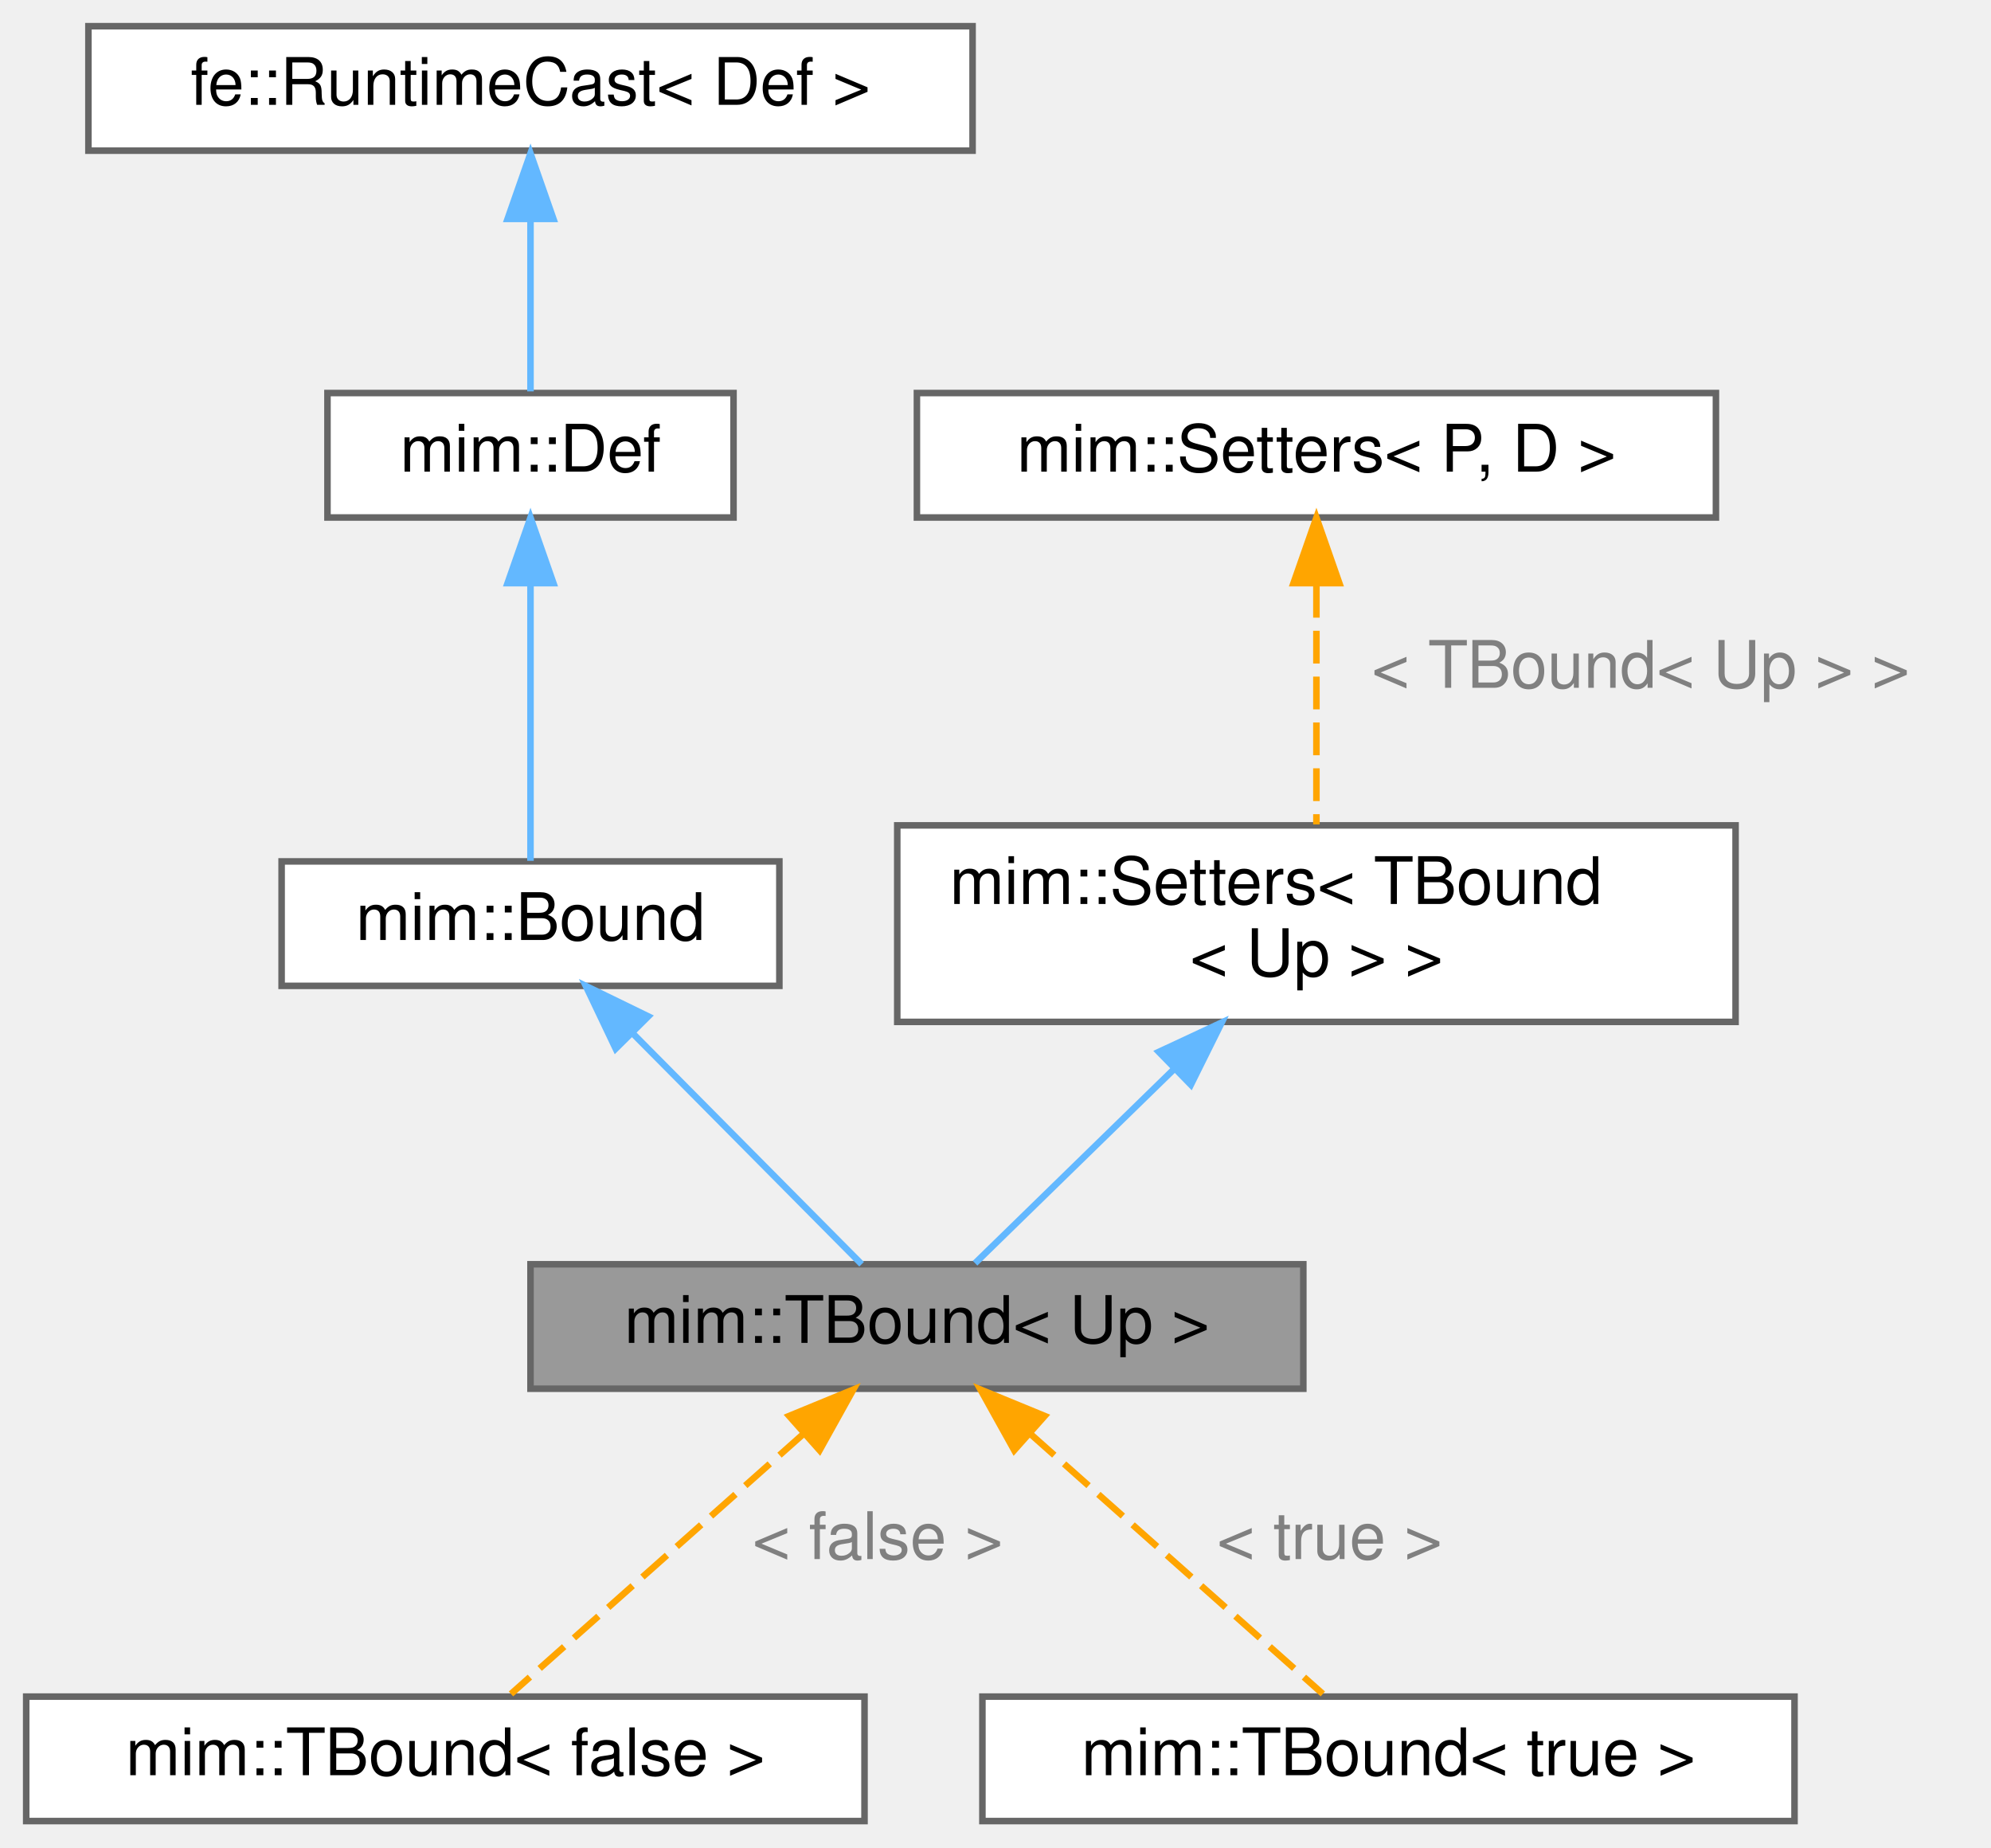
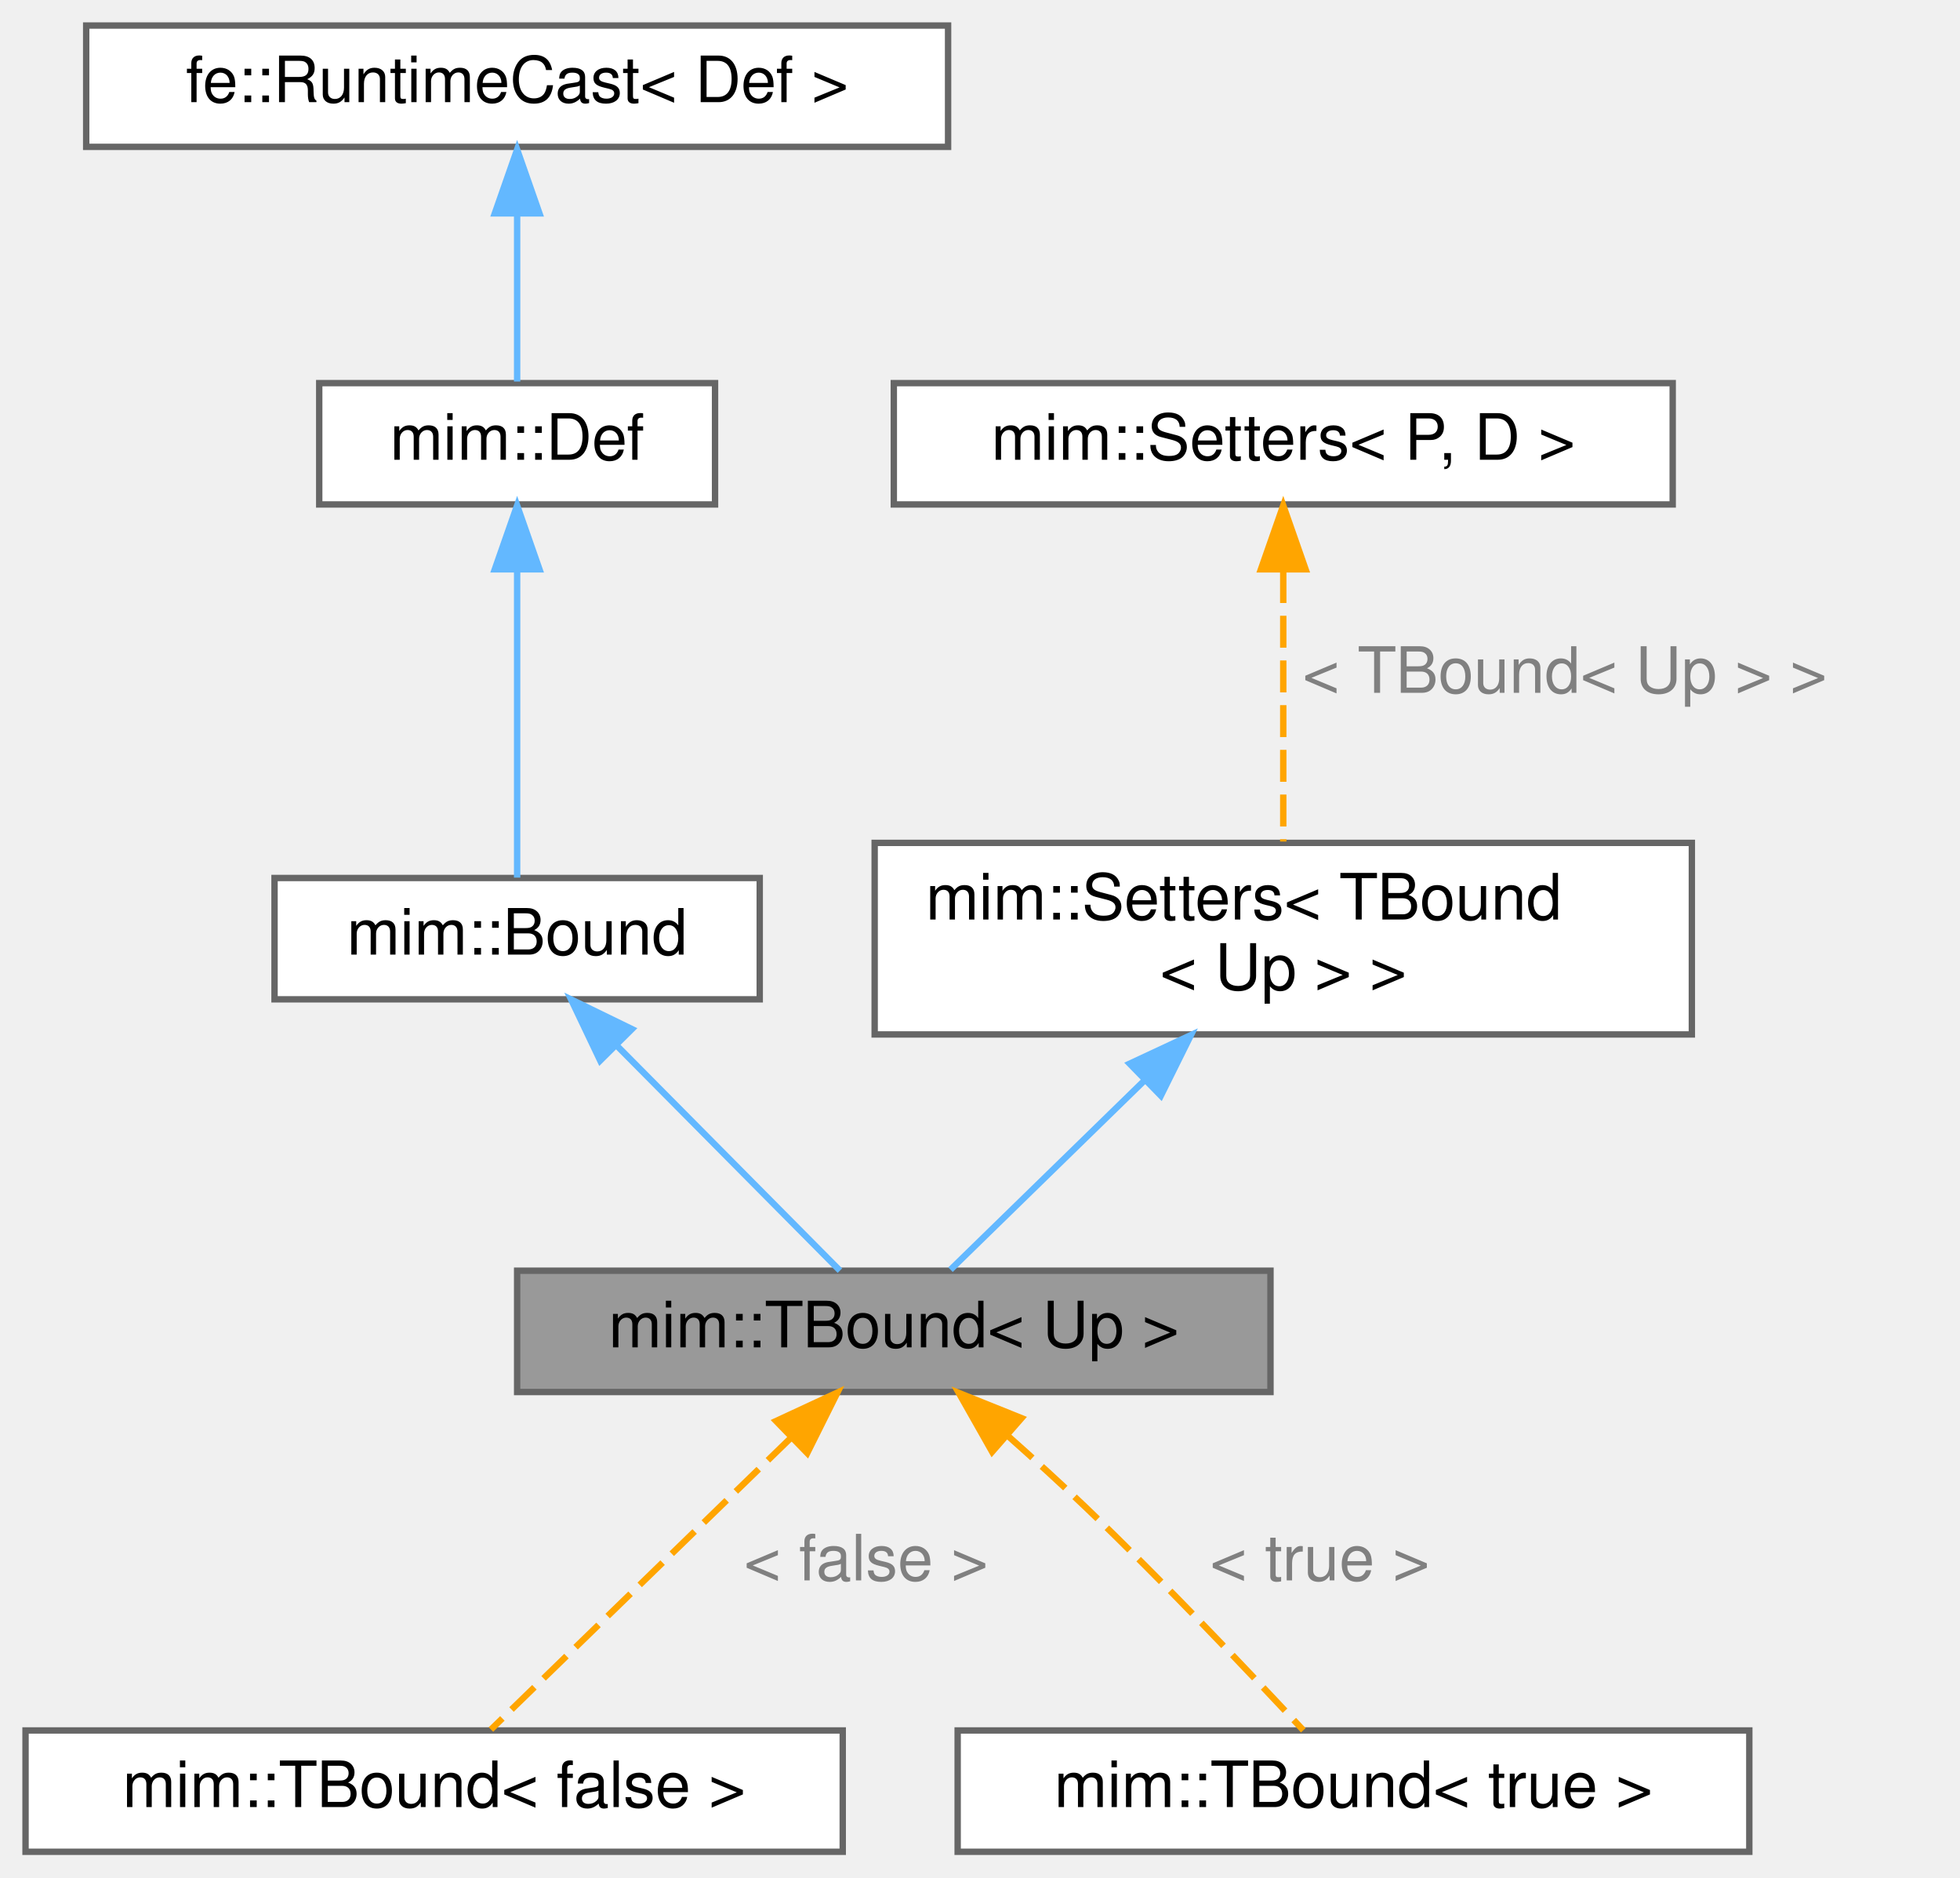
- <svg xmlns="http://www.w3.org/2000/svg" xmlns:xlink="http://www.w3.org/1999/xlink" width="304pt" height="282pt" viewBox="0.00 0.00 304.00 282.00">
-   <g id="graph0" class="graph" transform="scale(1 1) rotate(0) translate(4 278)">
+ <svg xmlns="http://www.w3.org/2000/svg" xmlns:xlink="http://www.w3.org/1999/xlink" width="307pt" height="294pt" viewBox="0.00 0.00 307.00 294.00">
+   <g id="graph0" class="graph" transform="scale(1 1) rotate(0) translate(4 290)">
    <g id="Node000001" class="node">
      <g id="a_Node000001">
        <a xlink:title="Specific Bound depending on Up.">
-           <polygon fill="#999999" stroke="#666666" points="195,-85 77,-85 77,-66 195,-66 195,-85" />
-           <text text-anchor="middle" x="136" y="-73" font-family="Helvetica,sans-Serif" font-size="10.00">mim::TBound&lt; Up &gt;</text>
+           <polygon fill="#999999" stroke="#666666" points="195,-91 77,-91 77,-72 195,-72 195,-91" />
+           <text text-anchor="middle" x="136" y="-79" font-family="Helvetica,sans-Serif" font-size="10.00">mim::TBound&lt; Up &gt;</text>
        </a>
      </g>
    </g>
    <g id="Node000007" class="node">
      <g id="a_Node000007">
        <a xlink:href="classmim_1_1TBound.html" target="_top" xlink:title=" ">
          <polygon fill="white" stroke="#666666" points="128,-19 0,-19 0,0 128,0 128,-19" />
          <text text-anchor="middle" x="64" y="-7" font-family="Helvetica,sans-Serif" font-size="10.00">mim::TBound&lt; false &gt;</text>
        </a>
      </g>
    </g>
    <g id="edge6_Node000001_Node000007" class="edge">
      <g id="a_edge6_Node000001_Node000007">
        <a xlink:title=" ">
-           <path fill="none" stroke="orange" stroke-dasharray="5,2" d="M118.76,-59.18C104.79,-46.76 85.58,-29.68 74.02,-19.41" />
-           <polygon fill="orange" stroke="orange" points="116.49,-61.84 126.29,-65.87 121.14,-56.61 116.49,-61.84" />
+           <path fill="none" stroke="orange" stroke-dasharray="5,2" d="M119.86,-64.8C105.35,-50.71 84.6,-30.53 72.9,-19.15" />
+           <polygon fill="orange" stroke="orange" points="117.56,-67.46 127.17,-71.92 122.44,-62.44 117.56,-67.46" />
        </a>
      </g>
-       <text text-anchor="middle" x="130" y="-40" font-family="Helvetica,sans-Serif" font-size="10.00" fill="grey"> &lt; false &gt;</text>
+       <text text-anchor="start" x="112.5" y="-42.5" font-family="Helvetica,sans-Serif" font-size="10.00" fill="grey">&lt; false &gt;</text>
    </g>
    <g id="Node000008" class="node">
      <g id="a_Node000008">
        <a xlink:href="classmim_1_1TBound.html" target="_top" xlink:title=" ">
          <polygon fill="white" stroke="#666666" points="270,-19 146,-19 146,0 270,0 270,-19" />
          <text text-anchor="middle" x="208" y="-7" font-family="Helvetica,sans-Serif" font-size="10.00">mim::TBound&lt; true &gt;</text>
        </a>
      </g>
    </g>
    <g id="edge7_Node000001_Node000008" class="edge">
      <g id="a_edge7_Node000001_Node000008">
        <a xlink:title=" ">
-           <path fill="none" stroke="orange" stroke-dasharray="5,2" d="M153.24,-59.18C167.21,-46.76 186.42,-29.68 197.98,-19.41" />
-           <polygon fill="orange" stroke="orange" points="150.86,-56.61 145.71,-65.87 155.51,-61.84 150.86,-56.61" />
+           <path fill="none" stroke="orange" stroke-dasharray="5,2" d="M153.98,-65.03C157.99,-61.47 162.18,-57.65 166,-54 178.29,-42.24 191.84,-27.95 200.14,-19.03" />
+           <polygon fill="orange" stroke="orange" points="151.4,-62.64 146.18,-71.86 156.01,-67.91 151.4,-62.64" />
        </a>
      </g>
-       <text text-anchor="middle" x="199" y="-40" font-family="Helvetica,sans-Serif" font-size="10.00" fill="grey"> &lt; true &gt;</text>
+       <text text-anchor="start" x="185.5" y="-42.5" font-family="Helvetica,sans-Serif" font-size="10.00" fill="grey">&lt; true &gt;</text>
    </g>
    <g id="Node000002" class="node">
      <g id="a_Node000002">
        <a xlink:href="classmim_1_1Bound.html" target="_top" xlink:title="Common base for TBound.">
-           <polygon fill="white" stroke="#666666" points="115,-146.5 39,-146.5 39,-127.5 115,-127.5 115,-146.5" />
-           <text text-anchor="middle" x="77" y="-134.5" font-family="Helvetica,sans-Serif" font-size="10.00">mim::Bound</text>
+           <polygon fill="white" stroke="#666666" points="115,-152.5 39,-152.5 39,-133.5 115,-133.5 115,-152.5" />
+           <text text-anchor="middle" x="77" y="-140.5" font-family="Helvetica,sans-Serif" font-size="10.00">mim::Bound</text>
        </a>
      </g>
    </g>
    <g id="edge1_Node000001_Node000002" class="edge">
      <g id="a_edge1_Node000001_Node000002">
        <a xlink:title=" ">
-           <path fill="none" stroke="#63b8ff" d="M92.54,-120.32C103.75,-109.02 118.46,-94.19 127.56,-85.01" />
-           <polygon fill="#63b8ff" stroke="#63b8ff" points="90.01,-117.91 85.45,-127.48 94.98,-122.84 90.01,-117.91" />
+           <path fill="none" stroke="#63b8ff" d="M92.54,-126.32C103.75,-115.02 118.46,-100.19 127.56,-91.01" />
+           <polygon fill="#63b8ff" stroke="#63b8ff" points="90.01,-123.91 85.45,-133.48 94.98,-128.84 90.01,-123.91" />
        </a>
      </g>
    </g>
    <g id="Node000003" class="node">
      <g id="a_Node000003">
        <a xlink:href="classmim_1_1Def.html" target="_top" xlink:title="Base class for all Defs.">
-           <polygon fill="white" stroke="#666666" points="108,-218 46,-218 46,-199 108,-199 108,-218" />
-           <text text-anchor="middle" x="77" y="-206" font-family="Helvetica,sans-Serif" font-size="10.00">mim::Def</text>
+           <polygon fill="white" stroke="#666666" points="108,-230 46,-230 46,-211 108,-211 108,-230" />
+           <text text-anchor="middle" x="77" y="-218" font-family="Helvetica,sans-Serif" font-size="10.00">mim::Def</text>
        </a>
      </g>
    </g>
    <g id="edge2_Node000002_Node000003" class="edge">
      <g id="a_edge2_Node000002_Node000003">
        <a xlink:title=" ">
-           <path fill="none" stroke="#63b8ff" d="M77,-188.71C77,-175 77,-157.05 77,-146.59" />
-           <polygon fill="#63b8ff" stroke="#63b8ff" points="73.5,-188.98 77,-198.98 80.5,-188.98 73.5,-188.98" />
+           <path fill="none" stroke="#63b8ff" d="M77,-200.4C77,-185.01 77,-164.11 77,-152.56" />
+           <polygon fill="#63b8ff" stroke="#63b8ff" points="73.5,-200.84 77,-210.84 80.5,-200.84 73.5,-200.84" />
        </a>
      </g>
    </g>
    <g id="Node000004" class="node">
      <g id="a_Node000004">
        <a xlink:title=" ">
-           <polygon fill="white" stroke="#666666" points="144.5,-274 9.5,-274 9.5,-255 144.5,-255 144.5,-274" />
-           <text text-anchor="middle" x="77" y="-262" font-family="Helvetica,sans-Serif" font-size="10.00">fe::RuntimeCast&lt; Def &gt;</text>
+           <polygon fill="white" stroke="#666666" points="144.5,-286 9.5,-286 9.5,-267 144.5,-267 144.5,-286" />
+           <text text-anchor="middle" x="77" y="-274" font-family="Helvetica,sans-Serif" font-size="10.00">fe::RuntimeCast&lt; Def &gt;</text>
        </a>
      </g>
    </g>
    <g id="edge3_Node000003_Node000004" class="edge">
      <g id="a_edge3_Node000003_Node000004">
        <a xlink:title=" ">
-           <path fill="none" stroke="#63b8ff" d="M77,-244.3C77,-235.41 77,-225.28 77,-218.25" />
-           <polygon fill="#63b8ff" stroke="#63b8ff" points="73.5,-244.58 77,-254.58 80.5,-244.58 73.5,-244.58" />
+           <path fill="none" stroke="#63b8ff" d="M77,-256.3C77,-247.41 77,-237.28 77,-230.25" />
+           <polygon fill="#63b8ff" stroke="#63b8ff" points="73.5,-256.58 77,-266.58 80.5,-256.58 73.5,-256.58" />
        </a>
      </g>
    </g>
    <g id="Node000005" class="node">
      <g id="a_Node000005">
        <a xlink:href="classmim_1_1Setters.html" target="_top" xlink:title=" ">
-           <polygon fill="white" stroke="#666666" points="261,-152 133,-152 133,-122 261,-122 261,-152" />
-           <text text-anchor="start" x="141" y="-140" font-family="Helvetica,sans-Serif" font-size="10.00">mim::Setters&lt; TBound</text>
-           <text text-anchor="middle" x="197" y="-129" font-family="Helvetica,sans-Serif" font-size="10.00">&lt; Up &gt; &gt;</text>
+           <polygon fill="white" stroke="#666666" points="261,-158 133,-158 133,-128 261,-128 261,-158" />
+           <text text-anchor="start" x="141" y="-146" font-family="Helvetica,sans-Serif" font-size="10.00">mim::Setters&lt; TBound</text>
+           <text text-anchor="middle" x="197" y="-135" font-family="Helvetica,sans-Serif" font-size="10.00">&lt; Up &gt; &gt;</text>
        </a>
      </g>
    </g>
    <g id="edge4_Node000001_Node000005" class="edge">
      <g id="a_edge4_Node000001_Node000005">
        <a xlink:title=" ">
-           <path fill="none" stroke="#63b8ff" d="M175.27,-114.8C164.8,-104.59 152.82,-92.91 144.88,-85.16" />
-           <polygon fill="#63b8ff" stroke="#63b8ff" points="172.94,-117.42 182.54,-121.9 177.83,-112.41 172.94,-117.42" />
+           <path fill="none" stroke="#63b8ff" d="M175.27,-120.8C164.8,-110.59 152.82,-98.91 144.88,-91.16" />
+           <polygon fill="#63b8ff" stroke="#63b8ff" points="172.94,-123.42 182.54,-127.9 177.83,-118.41 172.94,-123.42" />
        </a>
      </g>
    </g>
    <g id="Node000006" class="node">
      <g id="a_Node000006">
        <a xlink:href="classmim_1_1Setters.html" target="_top" xlink:title="CRTP-based mixin to declare setters for Def::loc &amp; Def::name using a covariant return type.">
-           <polygon fill="white" stroke="#666666" points="258,-218 136,-218 136,-199 258,-199 258,-218" />
-           <text text-anchor="middle" x="197" y="-206" font-family="Helvetica,sans-Serif" font-size="10.00">mim::Setters&lt; P, D &gt;</text>
+           <polygon fill="white" stroke="#666666" points="258,-230 136,-230 136,-211 258,-211 258,-230" />
+           <text text-anchor="middle" x="197" y="-218" font-family="Helvetica,sans-Serif" font-size="10.00">mim::Setters&lt; P, D &gt;</text>
        </a>
      </g>
    </g>
    <g id="edge5_Node000005_Node000006" class="edge">
      <g id="a_edge5_Node000005_Node000006">
        <a xlink:title=" ">
-           <path fill="none" stroke="orange" stroke-dasharray="5,2" d="M197,-188.71C197,-177.19 197,-162.68 197,-152.14" />
-           <polygon fill="orange" stroke="orange" points="193.5,-188.98 197,-198.98 200.5,-188.98 193.5,-188.98" />
+           <path fill="none" stroke="orange" stroke-dasharray="5,2" d="M197,-200.57C197,-187.43 197,-170.18 197,-158.21" />
+           <polygon fill="orange" stroke="orange" points="193.5,-200.84 197,-210.84 200.5,-200.84 193.5,-200.84" />
        </a>
      </g>
-       <text text-anchor="middle" x="246.5" y="-173" font-family="Helvetica,sans-Serif" font-size="10.00" fill="grey"> &lt; TBound&lt; Up &gt; &gt;</text>
+       <text text-anchor="start" x="200" y="-181.5" font-family="Helvetica,sans-Serif" font-size="10.00" fill="grey">&lt; TBound&lt; Up &gt; &gt;</text>
    </g>
  </g>
</svg>
